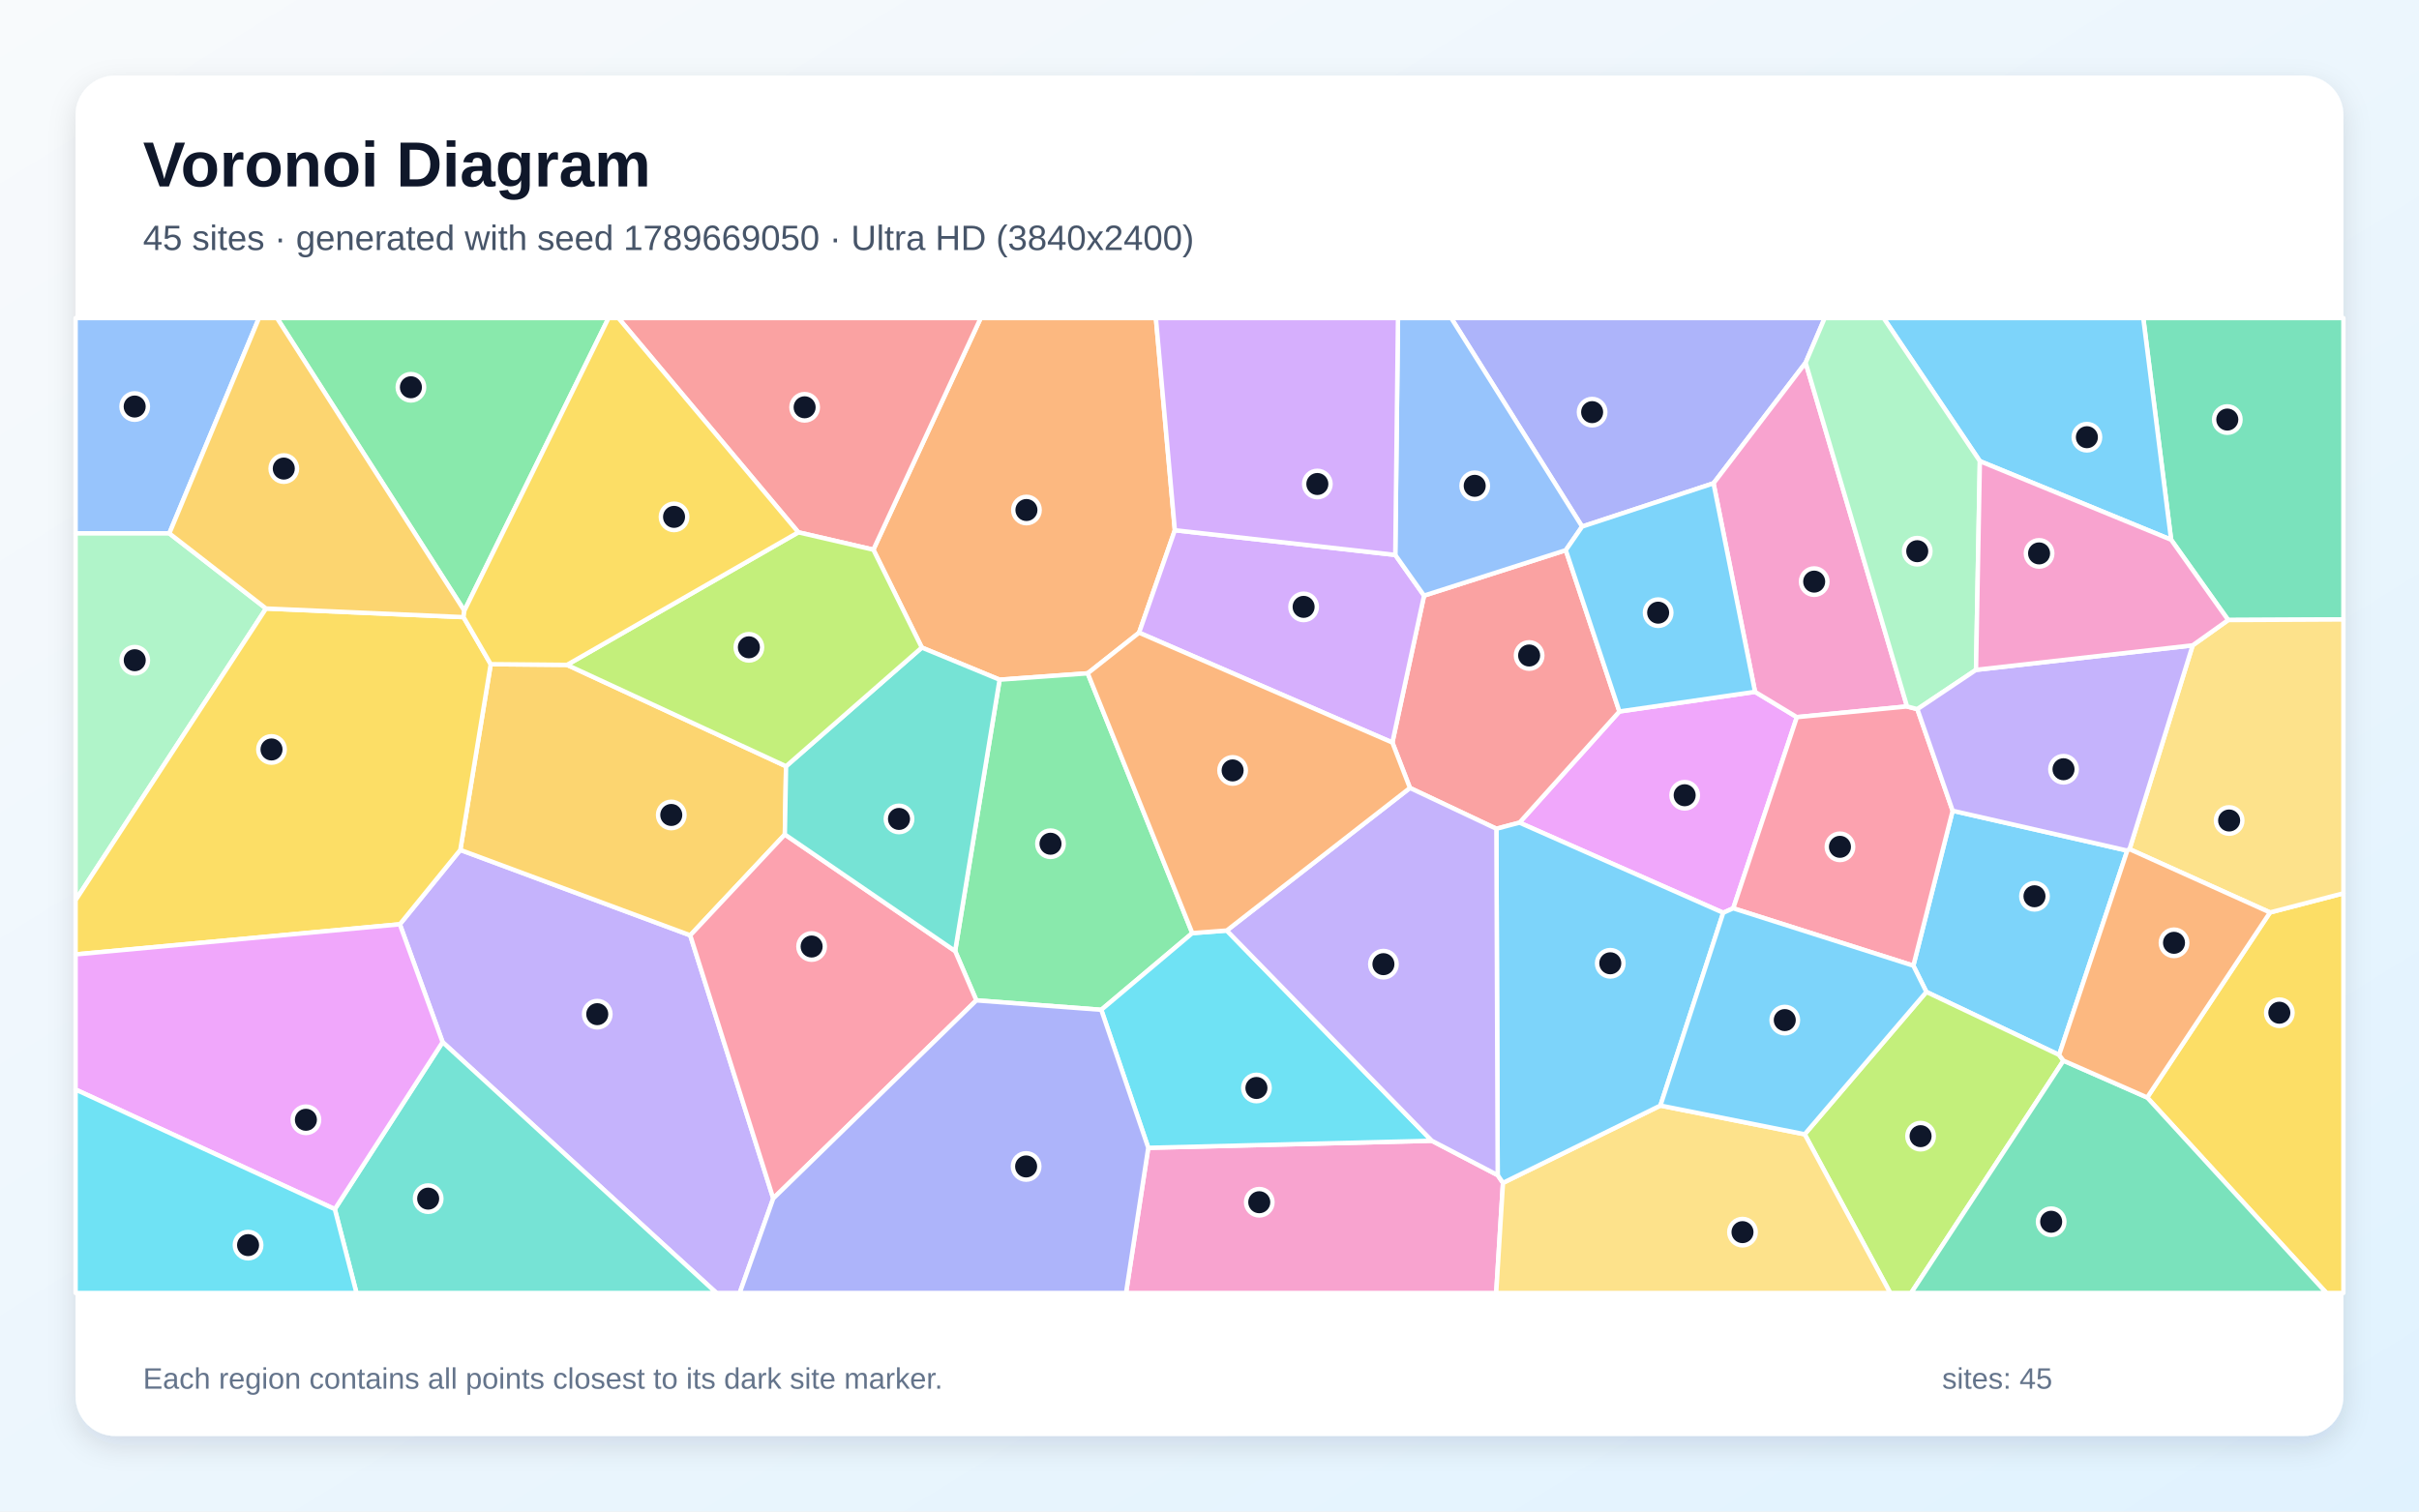
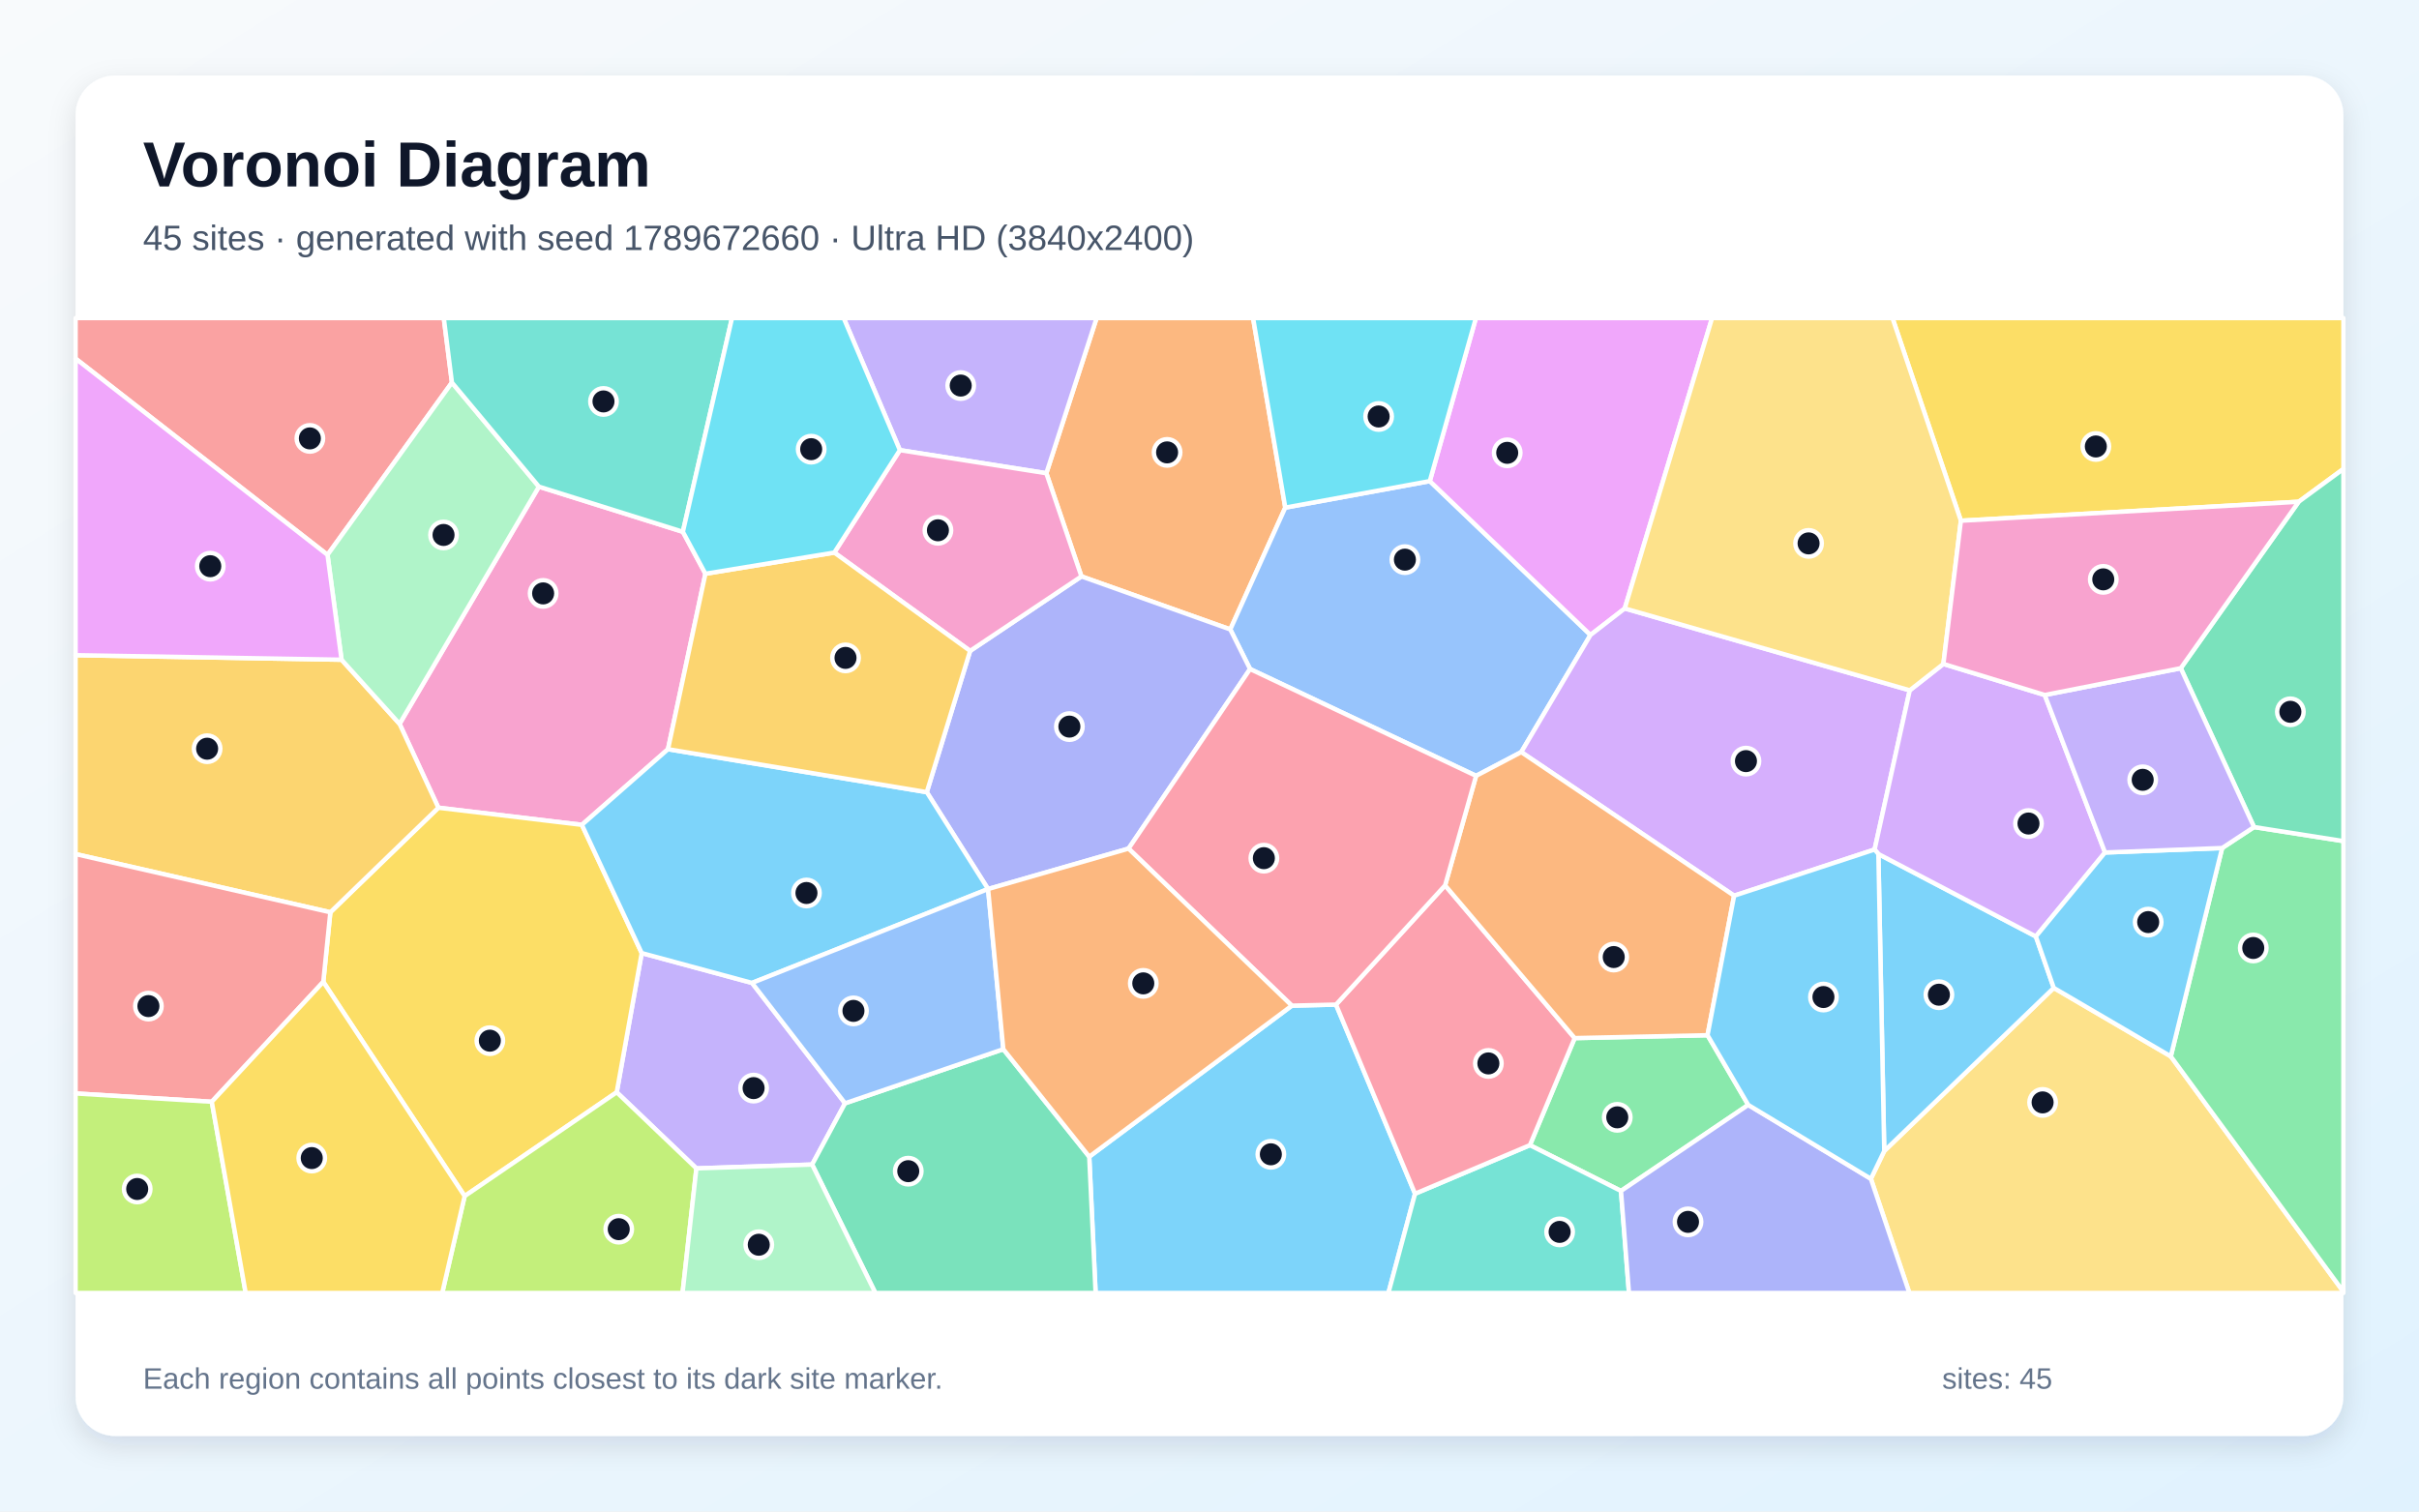
<svg xmlns="http://www.w3.org/2000/svg" width="3840" height="2400" viewBox="0 0 3840 2400" role="img" aria-labelledby="title description">
  <defs>
    <linearGradient id="background" x1="0" y1="0" x2="1" y2="1">
      <stop stop-color="#F8FAFC" />
      <stop offset="1" stop-color="#E0F2FE" />
    </linearGradient>
    <filter id="shadow" x="-5%" y="-5%" width="110%" height="110%">
      <feDropShadow dx="0" dy="15" stdDeviation="22" flood-color="#0F172A" flood-opacity=".12" />
    </filter>
  </defs>
  <rect width="3840" height="2400" fill="url(#background)" />
  <rect x="120" y="120" width="3600" height="2160" rx="63" fill="#FFFFFF" filter="url(#shadow)" />
  <g font-family="Arial, sans-serif">
    <text x="227" y="296" font-size="101" font-weight="700" fill="#0F172A">Voronoi Diagram</text>
-     <text x="227" y="397" font-size="56" fill="#475569">45 sites · generated with seed 1789669050 · Ultra HD (3840x2400)</text>
+     <text x="227" y="397" font-size="56" fill="#475569">45 sites · generated with seed 1789672660 · Ultra HD (3840x2400)</text>
  </g>
  <g stroke="#FFFFFF" stroke-width="7" stroke-linejoin="round">
-     <polygon points="3268.7,1675.0 3058.0,1575.0 3037.3,1533.3 3099.7,1287.3 3376.9,1350.6" fill="#38BDF8" fill-opacity="0.65" />
-     <polygon points="702.6,1654.7 634.7,1467.6 730.7,1349.5 1095.7,1485.1 1227.5,1902.9 1174.2,2053.0 1137.3,2053.0" fill="#A78BFA" fill-opacity="0.65" />
-     <polygon points="1822.8,1822.5 2272.9,1811.3 2377.5,1865.9 2385.9,1878.2 2375.1,2053.0 1787.5,2053.0" fill="#F472B6" fill-opacity="0.65" />
-     <polygon points="1865.0,841.9 1808.2,1004.6 1726.7,1069.1 1586.8,1079.2 1463.3,1028.2 1386.4,872.8 1556.8,505.0 1834.9,505.0" fill="#FB923C" fill-opacity="0.65" />
-     <polygon points="3408.5,1742.6 3603.5,1448.8 3720.0,1418.4 3720.0,2053.0 3693.0,2053.0" fill="#FACC15" fill-opacity="0.65" />
-     <polygon points="1892.7,1481.6 1748.2,1603.4 1549.9,1588.4 1516.2,1510.1 1586.8,1079.2 1726.7,1069.1" fill="#4ADE80" fill-opacity="0.65" />
-     <polygon points="531.5,1919.9 702.6,1654.7 1137.3,2053.0 565.9,2053.0" fill="#2DD4BF" fill-opacity="0.65" />
-     <polygon points="268.8,846.9 120.0,846.9 120.0,505.0 411.1,505.0" fill="#60A5FA" fill-opacity="0.65" />
-     <polygon points="2751.4,1442.2 2735.5,1449.3 2412.1,1306.2 2570.7,1129.7 2786.0,1098.5 2852.4,1138.7" fill="#E879F9" fill-opacity="0.65" />
-     <polygon points="3537.1,984.5 3446.5,857.0 3402.3,505.0 3720.0,505.0 3720.0,983.6" fill="#34D399" fill-opacity="0.65" />
-     <polygon points="2375.4,1315.9 2238.2,1251.1 2210.3,1179.0 2260.6,945.7 2485.6,873.6 2570.7,1129.7 2412.1,1306.2" fill="#F87171" fill-opacity="0.65" />
-     <polygon points="2866.3,575.9 2720.1,767.4 2511.5,836.1 2303.7,505.0 2896.6,505.0" fill="#818CF8" fill-opacity="0.65" />
-     <polygon points="779.0,1054.6 900.1,1055.7 1247.8,1216.7 1245.9,1325.0 1095.7,1485.1 730.7,1349.5" fill="#FBBF24" fill-opacity="0.65" />
-     <polygon points="2864.8,1801.0 3058.0,1575.0 3268.7,1675.0 3275.6,1684.1 3033.8,2053.0 3000.6,2053.0" fill="#A3E635" fill-opacity="0.65" />
-     <polygon points="2214.9,881.1 2260.6,945.7 2210.3,1179.0 1808.2,1004.6 1865.0,841.9" fill="#C084FC" fill-opacity="0.65" />
-     <polygon points="1227.5,1902.9 1095.7,1485.1 1245.9,1325.0 1516.2,1510.1 1549.9,1588.4" fill="#FB7185" fill-opacity="0.65" />
-     <polygon points="1947.4,1477.5 2272.9,1811.3 1822.8,1822.5 1748.2,1603.4 1892.7,1481.6" fill="#22D3EE" fill-opacity="0.65" />
-     <polygon points="268.8,846.9 422.3,966.2 120.0,1429.3 120.0,846.9" fill="#86EFAC" fill-opacity="0.65" />
-     <polygon points="2385.9,1878.2 2635.8,1755.4 2864.8,1801.0 3000.6,2053.0 2375.1,2053.0" fill="#FCD34D" fill-opacity="0.65" />
-     <polygon points="2635.8,1755.4 2385.9,1878.2 2377.5,1865.9 2375.4,1315.9 2412.1,1306.2 2735.5,1449.3" fill="#38BDF8" fill-opacity="0.65" />
-     <polygon points="3446.5,857.0 3142.9,732.2 2990.1,505.0 3402.3,505.0" fill="#38BDF8" fill-opacity="0.65" />
-     <polygon points="2377.5,1865.9 2272.9,1811.3 1947.4,1477.5 2238.2,1251.1 2375.4,1315.9" fill="#A78BFA" fill-opacity="0.65" />
-     <polygon points="3027.3,1121.7 2852.4,1138.7 2786.0,1098.5 2720.1,767.4 2866.3,575.9" fill="#F472B6" fill-opacity="0.65" />
-     <polygon points="2210.3,1179.0 2238.2,1251.1 1947.4,1477.5 1892.7,1481.6 1726.7,1069.1 1808.2,1004.6" fill="#FB923C" fill-opacity="0.65" />
-     <polygon points="120.0,1515.4 120.0,1429.3 422.3,966.2 735.8,979.9 779.0,1054.6 730.7,1349.5 634.7,1467.6" fill="#FACC15" fill-opacity="0.65" />
-     <polygon points="737.1,969.7 439.7,505.0 966.0,505.0" fill="#4ADE80" fill-opacity="0.65" />
-     <polygon points="1245.9,1325.0 1247.8,1216.7 1463.3,1028.2 1586.8,1079.2 1516.2,1510.1" fill="#2DD4BF" fill-opacity="0.65" />
-     <polygon points="2511.5,836.1 2485.6,873.6 2260.6,945.7 2214.9,881.1 2219.2,505.0 2303.7,505.0" fill="#60A5FA" fill-opacity="0.65" />
-     <polygon points="120.0,1730.0 120.0,1515.4 634.7,1467.6 702.6,1654.7 531.5,1919.9" fill="#E879F9" fill-opacity="0.65" />
-     <polygon points="3275.6,1684.1 3408.5,1742.6 3693.0,2053.0 3033.8,2053.0" fill="#34D399" fill-opacity="0.65" />
-     <polygon points="1386.4,872.8 1267.3,845.2 981.7,505.0 1556.8,505.0" fill="#F87171" fill-opacity="0.65" />
-     <polygon points="1227.5,1902.9 1549.9,1588.4 1748.2,1603.4 1822.8,1822.5 1787.5,2053.0 1174.2,2053.0" fill="#818CF8" fill-opacity="0.65" />
-     <polygon points="737.1,969.7 735.8,979.9 422.3,966.2 268.8,846.9 411.1,505.0 439.7,505.0" fill="#FBBF24" fill-opacity="0.65" />
-     <polygon points="1267.3,845.2 1386.4,872.8 1463.3,1028.2 1247.8,1216.7 900.1,1055.7" fill="#A3E635" fill-opacity="0.65" />
-     <polygon points="2214.9,881.1 1865.0,841.9 1834.9,505.0 2219.2,505.0" fill="#C084FC" fill-opacity="0.65" />
-     <polygon points="2751.4,1442.2 2852.4,1138.7 3027.3,1121.7 3043.7,1126.0 3099.7,1287.3 3037.3,1533.3" fill="#FB7185" fill-opacity="0.65" />
-     <polygon points="120.0,1730.0 531.5,1919.9 565.9,2053.0 120.0,2053.0" fill="#22D3EE" fill-opacity="0.65" />
-     <polygon points="3136.8,1063.6 3043.7,1126.0 3027.3,1121.7 2866.3,575.9 2896.6,505.0 2990.1,505.0 3142.9,732.2" fill="#86EFAC" fill-opacity="0.65" />
-     <polygon points="3603.5,1448.8 3380.5,1348.3 3480.7,1024.7 3537.1,984.5 3720.0,983.6 3720.0,1418.4" fill="#FCD34D" fill-opacity="0.65" />
-     <polygon points="2786.0,1098.5 2570.7,1129.7 2485.6,873.6 2511.5,836.1 2720.1,767.4" fill="#38BDF8" fill-opacity="0.65" />
-     <polygon points="2635.8,1755.4 2735.5,1449.3 2751.4,1442.2 3037.3,1533.3 3058.0,1575.0 2864.8,1801.0" fill="#38BDF8" fill-opacity="0.65" />
-     <polygon points="3480.7,1024.7 3380.5,1348.3 3376.9,1350.6 3099.7,1287.3 3043.7,1126.0 3136.8,1063.6" fill="#A78BFA" fill-opacity="0.65" />
-     <polygon points="3136.8,1063.6 3142.9,732.2 3446.5,857.0 3537.1,984.5 3480.7,1024.7" fill="#F472B6" fill-opacity="0.65" />
-     <polygon points="3275.6,1684.1 3268.7,1675.0 3376.9,1350.6 3380.5,1348.3 3603.5,1448.8 3408.5,1742.6" fill="#FB923C" fill-opacity="0.65" />
-     <polygon points="1267.3,845.2 900.1,1055.7 779.0,1054.6 735.8,979.9 737.1,969.7 966.0,505.0 981.7,505.0" fill="#FACC15" fill-opacity="0.65" />
+     <polygon points="1729.1,1836.6 2050.7,1596.8 2120.8,1595.1 2246.3,1895.4 2204.0,2053.0 1739.2,2053.0" fill="#38BDF8" fill-opacity="0.65" />
+     <polygon points="1105.5,1855.2 979.0,1734.3 1018.7,1513.3 1193.8,1560.7 1341.5,1751.8 1289.2,1849.1" fill="#A78BFA" fill-opacity="0.65" />
+     <polygon points="1084.0,844.4 1119.8,911.0 1060.4,1189.6 923.7,1309.7 695.9,1282.5 634.3,1149.4 855.5,772.7" fill="#F472B6" fill-opacity="0.65" />
+     <polygon points="2040.3,806.0 1953.0,999.4 1716.7,915.2 1661.0,751.4 1740.8,505.0 1989.2,505.0" fill="#FB923C" fill-opacity="0.65" />
+     <polygon points="513.2,1559.0 524.4,1448.5 695.9,1282.5 923.7,1309.7 1018.7,1513.3 979.0,1734.3 737.6,1899.2" fill="#FACC15" fill-opacity="0.65" />
+     <polygon points="2775.2,1754.4 2573.2,1891.0 2428.6,1818.3 2499.7,1648.3 2710.6,1643.7" fill="#4ADE80" fill-opacity="0.65" />
+     <polygon points="2246.3,1895.4 2428.6,1818.3 2573.2,1891.0 2585.9,2053.0 2204.0,2053.0" fill="#2DD4BF" fill-opacity="0.65" />
+     <polygon points="2269.7,763.9 2524.8,1008.2 2414.9,1194.2 2343.2,1231.9 1984.4,1062.3 1953.0,999.4 2040.3,806.0" fill="#60A5FA" fill-opacity="0.65" />
+     <polygon points="2579.2,966.1 2524.8,1008.2 2269.7,763.9 2342.9,505.0 2717.8,505.0" fill="#E879F9" fill-opacity="0.65" />
+     <polygon points="1289.2,1849.1 1341.5,1751.8 1592.7,1665.9 1729.1,1836.6 1739.2,2053.0 1389.6,2053.0" fill="#34D399" fill-opacity="0.65" />
+     <polygon points="717.4,607.4 519.9,881.0 120.0,569.4 120.0,505.0 704.5,505.0" fill="#F87171" fill-opacity="0.65" />
+     <polygon points="1791.5,1347.4 1568.5,1411.6 1568.5,1411.6 1471.2,1257.8 1540.0,1033.5 1716.7,915.2 1953.0,999.4 1984.4,1062.3" fill="#818CF8" fill-opacity="0.65" />
+     <polygon points="524.4,1448.5 120.0,1356.1 120.0,1040.3 542.2,1047.5 634.3,1149.4 695.9,1282.5" fill="#FBBF24" fill-opacity="0.65" />
+     <polygon points="737.6,1899.2 979.0,1734.3 1105.5,1855.2 1083.5,2053.0 702.0,2053.0" fill="#A3E635" fill-opacity="0.65" />
+     <polygon points="3031.6,1096.1 2975.8,1348.9 2752.8,1422.2 2414.9,1194.2 2524.8,1008.2 2579.2,966.1" fill="#C084FC" fill-opacity="0.65" />
+     <polygon points="2246.3,1895.4 2120.8,1595.1 2294.0,1405.8 2499.7,1648.3 2428.6,1818.3" fill="#FB7185" fill-opacity="0.65" />
+     <polygon points="2269.7,763.9 2040.3,806.0 1989.2,505.0 2342.9,505.0" fill="#22D3EE" fill-opacity="0.65" />
+     <polygon points="855.5,772.7 634.3,1149.4 542.2,1047.5 519.9,881.0 717.4,607.4" fill="#86EFAC" fill-opacity="0.65" />
+     <polygon points="2969.9,1871.7 2991.1,1827.6 3260.2,1568.6 3446.0,1677.3 3720.0,2051.0 3720.0,2053.0 3031.0,2053.0" fill="#FCD34D" fill-opacity="0.65" />
+     <polygon points="1471.2,1257.8 1568.5,1411.6 1193.8,1560.7 1018.7,1513.3 923.7,1309.7 1060.4,1189.6" fill="#38BDF8" fill-opacity="0.65" />
+     <polygon points="2981.8,1356.0 3231.8,1486.9 3260.2,1568.6 2991.1,1827.6" fill="#38BDF8" fill-opacity="0.65" />
+     <polygon points="1661.0,751.4 1428.5,714.7 1339.3,505.0 1740.8,505.0" fill="#A78BFA" fill-opacity="0.65" />
+     <polygon points="1540.0,1033.5 1324.4,877.4 1428.5,714.7 1661.0,751.4 1716.7,915.2" fill="#F472B6" fill-opacity="0.65" />
+     <polygon points="2752.8,1422.2 2710.6,1643.7 2499.7,1648.3 2294.0,1405.8 2343.2,1231.9 2414.9,1194.2" fill="#FB923C" fill-opacity="0.65" />
+     <polygon points="3649.0,796.7 3112.8,826.8 3004.2,505.0 3720.0,505.0 3720.0,744.6" fill="#FACC15" fill-opacity="0.65" />
+     <polygon points="3446.0,1677.3 3527.5,1346.5 3578.1,1313.2 3720.0,1335.5 3720.0,2051.0" fill="#4ADE80" fill-opacity="0.65" />
+     <polygon points="1084.0,844.4 855.5,772.7 717.4,607.4 704.5,505.0 1162.0,505.0" fill="#2DD4BF" fill-opacity="0.65" />
+     <polygon points="1592.7,1665.9 1341.5,1751.8 1193.8,1560.7 1568.5,1411.6 1568.5,1411.6" fill="#60A5FA" fill-opacity="0.65" />
+     <polygon points="519.9,881.0 542.2,1047.5 120.0,1040.3 120.0,569.4" fill="#E879F9" fill-opacity="0.65" />
+     <polygon points="3578.1,1313.2 3461.8,1061.0 3649.0,796.7 3720.0,744.6 3720.0,1335.5" fill="#34D399" fill-opacity="0.65" />
+     <polygon points="336.2,1749.4 120.0,1736.2 120.0,1356.1 524.4,1448.5 513.2,1559.0" fill="#F87171" fill-opacity="0.65" />
+     <polygon points="2573.2,1891.0 2775.2,1754.4 2969.9,1871.7 3031.0,2053.0 2585.9,2053.0" fill="#818CF8" fill-opacity="0.65" />
+     <polygon points="1324.4,877.4 1540.0,1033.5 1471.2,1257.8 1060.4,1189.6 1119.8,911.0" fill="#FBBF24" fill-opacity="0.65" />
+     <polygon points="120.0,1736.2 336.2,1749.4 390.0,2053.0 120.0,2053.0" fill="#A3E635" fill-opacity="0.65" />
+     <polygon points="3245.9,1103.5 3341.6,1353.6 3231.8,1486.9 2981.8,1356.0 2975.8,1348.9 3031.6,1096.1 3085.0,1054.2" fill="#C084FC" fill-opacity="0.65" />
+     <polygon points="1791.5,1347.4 1984.4,1062.3 2343.2,1231.9 2294.0,1405.8 2120.8,1595.1 2050.7,1596.8" fill="#FB7185" fill-opacity="0.65" />
+     <polygon points="1428.5,714.7 1324.4,877.4 1119.8,911.0 1084.0,844.4 1162.0,505.0 1339.3,505.0" fill="#22D3EE" fill-opacity="0.65" />
+     <polygon points="1105.5,1855.2 1289.2,1849.1 1389.6,2053.0 1083.5,2053.0" fill="#86EFAC" fill-opacity="0.65" />
+     <polygon points="3112.8,826.8 3085.0,1054.2 3031.6,1096.1 2579.2,966.1 2717.8,505.0 3004.2,505.0" fill="#FCD34D" fill-opacity="0.65" />
+     <polygon points="3341.6,1353.6 3527.5,1346.5 3446.0,1677.3 3260.2,1568.6 3231.8,1486.9" fill="#38BDF8" fill-opacity="0.65" />
+     <polygon points="2981.8,1356.0 2991.1,1827.6 2969.9,1871.7 2775.2,1754.4 2710.6,1643.7 2752.8,1422.2 2975.8,1348.9" fill="#38BDF8" fill-opacity="0.65" />
+     <polygon points="3461.8,1061.0 3578.1,1313.2 3527.5,1346.5 3341.6,1353.6 3245.9,1103.5" fill="#A78BFA" fill-opacity="0.65" />
+     <polygon points="3461.8,1061.0 3245.9,1103.5 3085.0,1054.2 3112.8,826.8 3649.0,796.7" fill="#F472B6" fill-opacity="0.65" />
+     <polygon points="1592.7,1665.9 1568.5,1411.6 1791.5,1347.4 2050.7,1596.8 1729.1,1836.6" fill="#FB923C" fill-opacity="0.65" />
+     <polygon points="336.2,1749.4 513.2,1559.0 737.6,1899.2 702.0,2053.0 390.0,2053.0" fill="#FACC15" fill-opacity="0.65" />
  </g>
  <g>
-     <circle cx="3229.6" cy="1423.1" r="21" fill="#0F172A" stroke="#FFFFFF" stroke-width="7" />
-     <circle cx="948.1" cy="1610.3" r="21" fill="#0F172A" stroke="#FFFFFF" stroke-width="7" />
-     <circle cx="1999.0" cy="1908.9" r="21" fill="#0F172A" stroke="#FFFFFF" stroke-width="7" />
-     <circle cx="1629.4" cy="809.8" r="21" fill="#0F172A" stroke="#FFFFFF" stroke-width="7" />
-     <circle cx="3618.3" cy="1608.0" r="21" fill="#0F172A" stroke="#FFFFFF" stroke-width="7" />
-     <circle cx="1667.6" cy="1339.7" r="21" fill="#0F172A" stroke="#FFFFFF" stroke-width="7" />
-     <circle cx="679.7" cy="1903.2" r="21" fill="#0F172A" stroke="#FFFFFF" stroke-width="7" />
-     <circle cx="213.8" cy="645.5" r="21" fill="#0F172A" stroke="#FFFFFF" stroke-width="7" />
-     <circle cx="2674.3" cy="1262.7" r="21" fill="#0F172A" stroke="#FFFFFF" stroke-width="7" />
-     <circle cx="3535.7" cy="666.2" r="21" fill="#0F172A" stroke="#FFFFFF" stroke-width="7" />
-     <circle cx="2427.4" cy="1040.8" r="21" fill="#0F172A" stroke="#FFFFFF" stroke-width="7" />
-     <circle cx="2527.4" cy="654.4" r="21" fill="#0F172A" stroke="#FFFFFF" stroke-width="7" />
-     <circle cx="1065.6" cy="1294.0" r="21" fill="#0F172A" stroke="#FFFFFF" stroke-width="7" />
-     <circle cx="3048.8" cy="1804.0" r="21" fill="#0F172A" stroke="#FFFFFF" stroke-width="7" />
-     <circle cx="2069.4" cy="963.6" r="21" fill="#0F172A" stroke="#FFFFFF" stroke-width="7" />
-     <circle cx="1288.4" cy="1502.9" r="21" fill="#0F172A" stroke="#FFFFFF" stroke-width="7" />
-     <circle cx="1994.5" cy="1727.5" r="21" fill="#0F172A" stroke="#FFFFFF" stroke-width="7" />
-     <circle cx="213.9" cy="1048.3" r="21" fill="#0F172A" stroke="#FFFFFF" stroke-width="7" />
-     <circle cx="2766.1" cy="1956.4" r="21" fill="#0F172A" stroke="#FFFFFF" stroke-width="7" />
-     <circle cx="2556.2" cy="1529.5" r="21" fill="#0F172A" stroke="#FFFFFF" stroke-width="7" />
-     <circle cx="3312.8" cy="694.2" r="21" fill="#0F172A" stroke="#FFFFFF" stroke-width="7" />
-     <circle cx="2196.1" cy="1530.9" r="21" fill="#0F172A" stroke="#FFFFFF" stroke-width="7" />
-     <circle cx="2879.9" cy="923.5" r="21" fill="#0F172A" stroke="#FFFFFF" stroke-width="7" />
-     <circle cx="1956.7" cy="1223.3" r="21" fill="#0F172A" stroke="#FFFFFF" stroke-width="7" />
-     <circle cx="431.0" cy="1190.0" r="21" fill="#0F172A" stroke="#FFFFFF" stroke-width="7" />
-     <circle cx="652.3" cy="614.9" r="21" fill="#0F172A" stroke="#FFFFFF" stroke-width="7" />
-     <circle cx="1427.1" cy="1300.3" r="21" fill="#0F172A" stroke="#FFFFFF" stroke-width="7" />
-     <circle cx="2341.0" cy="771.4" r="21" fill="#0F172A" stroke="#FFFFFF" stroke-width="7" />
-     <circle cx="485.6" cy="1778.0" r="21" fill="#0F172A" stroke="#FFFFFF" stroke-width="7" />
-     <circle cx="3256.1" cy="1939.9" r="21" fill="#0F172A" stroke="#FFFFFF" stroke-width="7" />
-     <circle cx="1277.3" cy="646.7" r="21" fill="#0F172A" stroke="#FFFFFF" stroke-width="7" />
-     <circle cx="1628.9" cy="1852.1" r="21" fill="#0F172A" stroke="#FFFFFF" stroke-width="7" />
-     <circle cx="450.5" cy="744.0" r="21" fill="#0F172A" stroke="#FFFFFF" stroke-width="7" />
-     <circle cx="1188.8" cy="1027.8" r="21" fill="#0F172A" stroke="#FFFFFF" stroke-width="7" />
-     <circle cx="2091.2" cy="768.5" r="21" fill="#0F172A" stroke="#FFFFFF" stroke-width="7" />
-     <circle cx="2920.8" cy="1344.6" r="21" fill="#0F172A" stroke="#FFFFFF" stroke-width="7" />
-     <circle cx="393.8" cy="1977.0" r="21" fill="#0F172A" stroke="#FFFFFF" stroke-width="7" />
-     <circle cx="3043.5" cy="875.2" r="21" fill="#0F172A" stroke="#FFFFFF" stroke-width="7" />
-     <circle cx="3538.6" cy="1302.8" r="21" fill="#0F172A" stroke="#FFFFFF" stroke-width="7" />
-     <circle cx="2632.2" cy="972.8" r="21" fill="#0F172A" stroke="#FFFFFF" stroke-width="7" />
-     <circle cx="2833.2" cy="1619.7" r="21" fill="#0F172A" stroke="#FFFFFF" stroke-width="7" />
-     <circle cx="3275.7" cy="1221.4" r="21" fill="#0F172A" stroke="#FFFFFF" stroke-width="7" />
-     <circle cx="3236.9" cy="878.7" r="21" fill="#0F172A" stroke="#FFFFFF" stroke-width="7" />
-     <circle cx="3451.1" cy="1497.0" r="21" fill="#0F172A" stroke="#FFFFFF" stroke-width="7" />
-     <circle cx="1070.0" cy="820.7" r="21" fill="#0F172A" stroke="#FFFFFF" stroke-width="7" />
+     <circle cx="2017.4" cy="1832.8" r="21" fill="#0F172A" stroke="#FFFFFF" stroke-width="7" />
+     <circle cx="1196.3" cy="1727.7" r="21" fill="#0F172A" stroke="#FFFFFF" stroke-width="7" />
+     <circle cx="862.2" cy="942.2" r="21" fill="#0F172A" stroke="#FFFFFF" stroke-width="7" />
+     <circle cx="1852.7" cy="718.3" r="21" fill="#0F172A" stroke="#FFFFFF" stroke-width="7" />
+     <circle cx="777.6" cy="1652.4" r="21" fill="#0F172A" stroke="#FFFFFF" stroke-width="7" />
+     <circle cx="2567.3" cy="1774.1" r="21" fill="#0F172A" stroke="#FFFFFF" stroke-width="7" />
+     <circle cx="2475.8" cy="1956.0" r="21" fill="#0F172A" stroke="#FFFFFF" stroke-width="7" />
+     <circle cx="2230.2" cy="888.6" r="21" fill="#0F172A" stroke="#FFFFFF" stroke-width="7" />
+     <circle cx="2392.6" cy="719.0" r="21" fill="#0F172A" stroke="#FFFFFF" stroke-width="7" />
+     <circle cx="1441.8" cy="1859.6" r="21" fill="#0F172A" stroke="#FFFFFF" stroke-width="7" />
+     <circle cx="491.9" cy="696.1" r="21" fill="#0F172A" stroke="#FFFFFF" stroke-width="7" />
+     <circle cx="1697.6" cy="1153.7" r="21" fill="#0F172A" stroke="#FFFFFF" stroke-width="7" />
+     <circle cx="328.8" cy="1188.8" r="21" fill="#0F172A" stroke="#FFFFFF" stroke-width="7" />
+     <circle cx="982.2" cy="1951.7" r="21" fill="#0F172A" stroke="#FFFFFF" stroke-width="7" />
+     <circle cx="2771.6" cy="1208.5" r="21" fill="#0F172A" stroke="#FFFFFF" stroke-width="7" />
+     <circle cx="2362.7" cy="1688.5" r="21" fill="#0F172A" stroke="#FFFFFF" stroke-width="7" />
+     <circle cx="2188.5" cy="661.3" r="21" fill="#0F172A" stroke="#FFFFFF" stroke-width="7" />
+     <circle cx="704.1" cy="849.4" r="21" fill="#0F172A" stroke="#FFFFFF" stroke-width="7" />
+     <circle cx="3242.5" cy="1750.4" r="21" fill="#0F172A" stroke="#FFFFFF" stroke-width="7" />
+     <circle cx="1280.2" cy="1417.9" r="21" fill="#0F172A" stroke="#FFFFFF" stroke-width="7" />
+     <circle cx="3077.9" cy="1579.4" r="21" fill="#0F172A" stroke="#FFFFFF" stroke-width="7" />
+     <circle cx="1525.1" cy="612.2" r="21" fill="#0F172A" stroke="#FFFFFF" stroke-width="7" />
+     <circle cx="1488.9" cy="842.0" r="21" fill="#0F172A" stroke="#FFFFFF" stroke-width="7" />
+     <circle cx="2561.7" cy="1519.6" r="21" fill="#0F172A" stroke="#FFFFFF" stroke-width="7" />
+     <circle cx="3327.0" cy="708.9" r="21" fill="#0F172A" stroke="#FFFFFF" stroke-width="7" />
+     <circle cx="3576.9" cy="1505.2" r="21" fill="#0F172A" stroke="#FFFFFF" stroke-width="7" />
+     <circle cx="958.0" cy="637.4" r="21" fill="#0F172A" stroke="#FFFFFF" stroke-width="7" />
+     <circle cx="1354.8" cy="1605.1" r="21" fill="#0F172A" stroke="#FFFFFF" stroke-width="7" />
+     <circle cx="333.8" cy="899.0" r="21" fill="#0F172A" stroke="#FFFFFF" stroke-width="7" />
+     <circle cx="3635.8" cy="1130.2" r="21" fill="#0F172A" stroke="#FFFFFF" stroke-width="7" />
+     <circle cx="235.6" cy="1597.5" r="21" fill="#0F172A" stroke="#FFFFFF" stroke-width="7" />
+     <circle cx="2679.6" cy="1940.1" r="21" fill="#0F172A" stroke="#FFFFFF" stroke-width="7" />
+     <circle cx="1342.2" cy="1044.6" r="21" fill="#0F172A" stroke="#FFFFFF" stroke-width="7" />
+     <circle cx="217.8" cy="1887.9" r="21" fill="#0F172A" stroke="#FFFFFF" stroke-width="7" />
+     <circle cx="3220.1" cy="1307.6" r="21" fill="#0F172A" stroke="#FFFFFF" stroke-width="7" />
+     <circle cx="2006.3" cy="1362.6" r="21" fill="#0F172A" stroke="#FFFFFF" stroke-width="7" />
+     <circle cx="1287.7" cy="713.2" r="21" fill="#0F172A" stroke="#FFFFFF" stroke-width="7" />
+     <circle cx="1204.5" cy="1976.4" r="21" fill="#0F172A" stroke="#FFFFFF" stroke-width="7" />
+     <circle cx="2871.0" cy="862.8" r="21" fill="#0F172A" stroke="#FFFFFF" stroke-width="7" />
+     <circle cx="3410.1" cy="1464.1" r="21" fill="#0F172A" stroke="#FFFFFF" stroke-width="7" />
+     <circle cx="2894.6" cy="1583.1" r="21" fill="#0F172A" stroke="#FFFFFF" stroke-width="7" />
+     <circle cx="3401.4" cy="1238.2" r="21" fill="#0F172A" stroke="#FFFFFF" stroke-width="7" />
+     <circle cx="3338.8" cy="919.9" r="21" fill="#0F172A" stroke="#FFFFFF" stroke-width="7" />
+     <circle cx="1814.9" cy="1561.4" r="21" fill="#0F172A" stroke="#FFFFFF" stroke-width="7" />
+     <circle cx="494.9" cy="1838.8" r="21" fill="#0F172A" stroke="#FFFFFF" stroke-width="7" />
  </g>
  <g font-family="Arial, sans-serif" font-size="47" fill="#64748B">
    <text x="227" y="2205">Each region contains all points closest to its dark site marker.</text>
    <text x="3083" y="2205">sites: 45</text>
  </g>
</svg>
